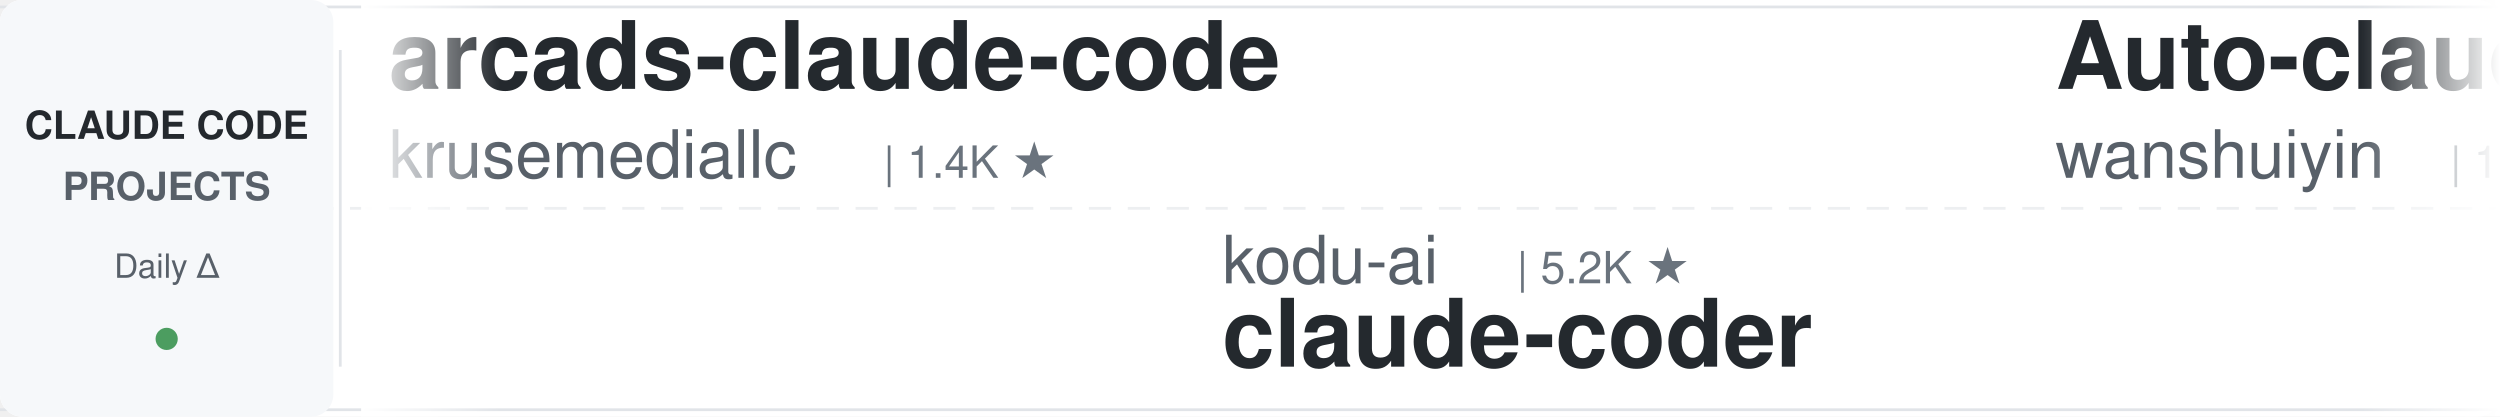
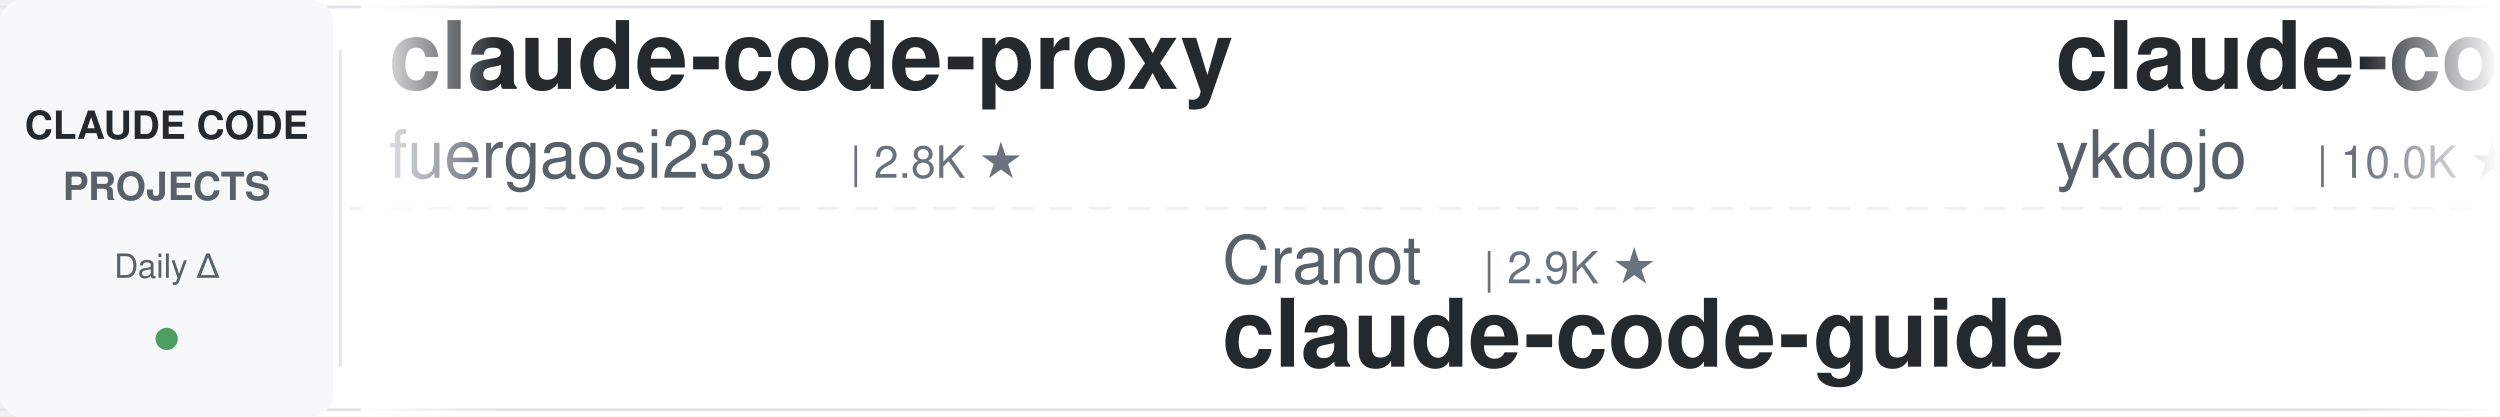
<svg xmlns="http://www.w3.org/2000/svg" width="900" height="150">
  <defs>
    <linearGradient id="leftFade" x1="0%" y1="0%" x2="100%" y2="0%">
      <stop offset="0%" style="stop-color:#ffffff;stop-opacity:1" />
      <stop offset="100%" style="stop-color:#ffffff;stop-opacity:0" />
    </linearGradient>
    <linearGradient id="rightFade" x1="0%" y1="0%" x2="100%" y2="0%">
      <stop offset="0%" style="stop-color:#ffffff;stop-opacity:0" />
      <stop offset="100%" style="stop-color:#ffffff;stop-opacity:1" />
    </linearGradient>
  </defs>
  <rect width="900" height="150" fill="#ffffff" rx="8" />
  <rect x="0" y="2" width="900" height="1" fill="#e1e4e8" />
  <rect x="0" y="147" width="900" height="1" fill="#e1e4e8" />
  <line x1="0" y1="75" x2="900" y2="75" stroke="#e1e4e8" stroke-width="1" stroke-dasharray="8 6" opacity="0.6" />
  <rect x="0" y="0" width="120" height="150" fill="#f6f8fa" rx="8" />
  <text x="60" y="50" font-family="-apple-system, BlinkMacSystemFont, 'Segoe UI', Helvetica, Arial, sans-serif" font-size="14" font-weight="600" fill="#24292e" text-anchor="middle">CLAUDE CODE</text>
  <text x="60" y="72" font-family="-apple-system, BlinkMacSystemFont, 'Segoe UI', Helvetica, Arial, sans-serif" font-size="14" font-weight="600" fill="#586069" text-anchor="middle">PROJECTS</text>
  <text x="60" y="100" font-family="-apple-system, BlinkMacSystemFont, 'Segoe UI', Helvetica, Arial, sans-serif" font-size="12" font-weight="500" fill="#586069" text-anchor="middle">Daily Δ</text>
  <circle cx="60" cy="122" r="4" fill="#22863a" opacity="0.8" />
  <rect x="122" y="18" width="1" height="114" fill="#e1e4e8" />
  <clipPath id="tickerClip">
    <rect x="130" y="0" width="770" height="150" />
  </clipPath>
  <g clip-path="url(#tickerClip)">
    <g id="tickerItems">
      <animateTransform attributeName="transform" attributeType="XML" type="translate" from="0 0" to="-3000 0" dur="54s" repeatCount="indefinite" />
      <g transform="translate(0, 0)">
-         <text x="140" y="32" font-family="-apple-system, BlinkMacSystemFont, 'Segoe UI', Helvetica, Arial, sans-serif" font-size="34" font-weight="600" fill="#24292e">arcads-claude-code</text>
-         <text x="140" y="64" font-family="-apple-system, BlinkMacSystemFont, 'Segoe UI', Helvetica, Arial, sans-serif" font-size="24" font-weight="400" fill="#586069">krusemediallc</text>
-         <text x="318" y="64" font-family="-apple-system, BlinkMacSystemFont, 'Segoe UI', Helvetica, Arial, sans-serif" font-size="16" font-weight="500" fill="#6a737d">| 1.4K ★</text>
+         <text x="140" y="32" font-family="-apple-system, BlinkMacSystemFont, 'Segoe UI', Helvetica, Arial, sans-serif" font-size="34" font-weight="600" fill="#24292e">claude-code-proxy</text>
+         <text x="140" y="64" font-family="-apple-system, BlinkMacSystemFont, 'Segoe UI', Helvetica, Arial, sans-serif" font-size="24" font-weight="400" fill="#586069">fuergaosi233</text>
+         <text x="306" y="64" font-family="-apple-system, BlinkMacSystemFont, 'Segoe UI', Helvetica, Arial, sans-serif" font-size="16" font-weight="500" fill="#6a737d">| 2.8K ★</text>
      </g>
      <g transform="translate(300, 0)">
-         <text x="140" y="102" font-family="-apple-system, BlinkMacSystemFont, 'Segoe UI', Helvetica, Arial, sans-serif" font-size="24" font-weight="400" fill="#586069">kodu-ai</text>
-         <text x="246" y="102" font-family="-apple-system, BlinkMacSystemFont, 'Segoe UI', Helvetica, Arial, sans-serif" font-size="16" font-weight="500" fill="#6a737d">| 5.2K ★</text>
-         <text x="140" y="132" font-family="-apple-system, BlinkMacSystemFont, 'Segoe UI', Helvetica, Arial, sans-serif" font-size="34" font-weight="600" fill="#24292e">claude-coder</text>
+         <text x="140" y="102" font-family="-apple-system, BlinkMacSystemFont, 'Segoe UI', Helvetica, Arial, sans-serif" font-size="24" font-weight="400" fill="#586069">Cranot</text>
+         <text x="234" y="102" font-family="-apple-system, BlinkMacSystemFont, 'Segoe UI', Helvetica, Arial, sans-serif" font-size="16" font-weight="500" fill="#6a737d">| 2.9K ★</text>
+         <text x="140" y="132" font-family="-apple-system, BlinkMacSystemFont, 'Segoe UI', Helvetica, Arial, sans-serif" font-size="34" font-weight="600" fill="#24292e">claude-code-guide</text>
      </g>
      <g transform="translate(600, 0)">
+         <text x="140" y="32" font-family="-apple-system, BlinkMacSystemFont, 'Segoe UI', Helvetica, Arial, sans-serif" font-size="34" font-weight="600" fill="#24292e">claude-code-tips</text>
+         <text x="140" y="64" font-family="-apple-system, BlinkMacSystemFont, 'Segoe UI', Helvetica, Arial, sans-serif" font-size="24" font-weight="400" fill="#586069">ykdojo</text>
+         <text x="234" y="64" font-family="-apple-system, BlinkMacSystemFont, 'Segoe UI', Helvetica, Arial, sans-serif" font-size="16" font-weight="500" fill="#6a737d">| 10.0K ★</text>
+       </g>
+       <g transform="translate(900, 0)">
+         <text x="140" y="102" font-family="-apple-system, BlinkMacSystemFont, 'Segoe UI', Helvetica, Arial, sans-serif" font-size="24" font-weight="400" fill="#586069">anthropics</text>
+         <text x="282" y="102" font-family="-apple-system, BlinkMacSystemFont, 'Segoe UI', Helvetica, Arial, sans-serif" font-size="16" font-weight="500" fill="#6a737d">| 8.7K ★</text>
+         <text x="140" y="132" font-family="-apple-system, BlinkMacSystemFont, 'Segoe UI', Helvetica, Arial, sans-serif" font-size="34" font-weight="600" fill="#24292e">claude-code-action</text>
+       </g>
+       <g transform="translate(1200, 0)">
+         <text x="140" y="32" font-family="-apple-system, BlinkMacSystemFont, 'Segoe UI', Helvetica, Arial, sans-serif" font-size="34" font-weight="600" fill="#24292e">claude-code-proxy</text>
+         <text x="140" y="64" font-family="-apple-system, BlinkMacSystemFont, 'Segoe UI', Helvetica, Arial, sans-serif" font-size="24" font-weight="400" fill="#586069">1rgs</text>
+         <text x="210" y="64" font-family="-apple-system, BlinkMacSystemFont, 'Segoe UI', Helvetica, Arial, sans-serif" font-size="16" font-weight="500" fill="#6a737d">| 3.7K ★</text>
+       </g>
+       <g transform="translate(1500, 0)">
+         <text x="140" y="102" font-family="-apple-system, BlinkMacSystemFont, 'Segoe UI', Helvetica, Arial, sans-serif" font-size="24" font-weight="400" fill="#586069">andrew-kramer-inno</text>
+         <text x="378" y="102" font-family="-apple-system, BlinkMacSystemFont, 'Segoe UI', Helvetica, Arial, sans-serif" font-size="16" font-weight="500" fill="#6a737d">| 593 ★</text>
+         <text x="140" y="132" font-family="-apple-system, BlinkMacSystemFont, 'Segoe UI', Helvetica, Arial, sans-serif" font-size="34" font-weight="600" fill="#24292e">claude-code-source-build</text>
+       </g>
+       <g transform="translate(1800, 0)">
        <text x="140" y="32" font-family="-apple-system, BlinkMacSystemFont, 'Segoe UI', Helvetica, Arial, sans-serif" font-size="34" font-weight="600" fill="#24292e">Auto-claude-code-researc...</text>
        <text x="140" y="64" font-family="-apple-system, BlinkMacSystemFont, 'Segoe UI', Helvetica, Arial, sans-serif" font-size="24" font-weight="400" fill="#586069">wanshuiyin</text>
        <text x="282" y="64" font-family="-apple-system, BlinkMacSystemFont, 'Segoe UI', Helvetica, Arial, sans-serif" font-size="16" font-weight="500" fill="#6a737d">| 15.3K ★</text>
      </g>
-       <g transform="translate(900, 0)">
-         <text x="140" y="102" font-family="-apple-system, BlinkMacSystemFont, 'Segoe UI', Helvetica, Arial, sans-serif" font-size="24" font-weight="400" fill="#586069">Donchitos</text>
-         <text x="270" y="102" font-family="-apple-system, BlinkMacSystemFont, 'Segoe UI', Helvetica, Arial, sans-serif" font-size="16" font-weight="500" fill="#6a737d">| 24.6K ★</text>
-         <text x="140" y="132" font-family="-apple-system, BlinkMacSystemFont, 'Segoe UI', Helvetica, Arial, sans-serif" font-size="34" font-weight="600" fill="#24292e">Claude-Code-Game-Studios</text>
-       </g>
-       <g transform="translate(1200, 0)">
-         <text x="140" y="32" font-family="-apple-system, BlinkMacSystemFont, 'Segoe UI', Helvetica, Arial, sans-serif" font-size="34" font-weight="600" fill="#24292e">claude-code-cheat-sheet</text>
-         <text x="140" y="64" font-family="-apple-system, BlinkMacSystemFont, 'Segoe UI', Helvetica, Arial, sans-serif" font-size="24" font-weight="400" fill="#586069">Njengah</text>
-         <text x="246" y="64" font-family="-apple-system, BlinkMacSystemFont, 'Segoe UI', Helvetica, Arial, sans-serif" font-size="16" font-weight="500" fill="#6a737d">| 1.9K ★</text>
-       </g>
-       <g transform="translate(1500, 0)">
-         <text x="140" y="102" font-family="-apple-system, BlinkMacSystemFont, 'Segoe UI', Helvetica, Arial, sans-serif" font-size="24" font-weight="400" fill="#586069">AprilNEA</text>
-         <text x="258" y="102" font-family="-apple-system, BlinkMacSystemFont, 'Segoe UI', Helvetica, Arial, sans-serif" font-size="16" font-weight="500" fill="#6a737d">| 391 ★</text>
-         <text x="140" y="132" font-family="-apple-system, BlinkMacSystemFont, 'Segoe UI', Helvetica, Arial, sans-serif" font-size="34" font-weight="600" fill="#24292e">claude-code-source</text>
-       </g>
-       <g transform="translate(1800, 0)">
-         <text x="140" y="32" font-family="-apple-system, BlinkMacSystemFont, 'Segoe UI', Helvetica, Arial, sans-serif" font-size="34" font-weight="600" fill="#24292e">claude-code-source</text>
-         <text x="140" y="64" font-family="-apple-system, BlinkMacSystemFont, 'Segoe UI', Helvetica, Arial, sans-serif" font-size="24" font-weight="400" fill="#586069">hangsman</text>
-         <text x="258" y="64" font-family="-apple-system, BlinkMacSystemFont, 'Segoe UI', Helvetica, Arial, sans-serif" font-size="16" font-weight="500" fill="#6a737d">| 791 ★</text>
-       </g>
      <g transform="translate(2100, 0)">
-         <text x="140" y="102" font-family="-apple-system, BlinkMacSystemFont, 'Segoe UI', Helvetica, Arial, sans-serif" font-size="24" font-weight="400" fill="#586069">ChrisWiles</text>
-         <text x="282" y="102" font-family="-apple-system, BlinkMacSystemFont, 'Segoe UI', Helvetica, Arial, sans-serif" font-size="16" font-weight="500" fill="#6a737d">| 6.0K ★</text>
-         <text x="140" y="132" font-family="-apple-system, BlinkMacSystemFont, 'Segoe UI', Helvetica, Arial, sans-serif" font-size="34" font-weight="600" fill="#24292e">claude-code-showcase</text>
+         <text x="140" y="102" font-family="-apple-system, BlinkMacSystemFont, 'Segoe UI', Helvetica, Arial, sans-serif" font-size="24" font-weight="400" fill="#586069">repowise-dev</text>
+         <text x="306" y="102" font-family="-apple-system, BlinkMacSystemFont, 'Segoe UI', Helvetica, Arial, sans-serif" font-size="16" font-weight="500" fill="#6a737d">| 1.2K ★</text>
+         <text x="140" y="132" font-family="-apple-system, BlinkMacSystemFont, 'Segoe UI', Helvetica, Arial, sans-serif" font-size="34" font-weight="600" fill="#24292e">claude-code-prompts</text>
      </g>
      <g transform="translate(2400, 0)">
-         <text x="140" y="32" font-family="-apple-system, BlinkMacSystemFont, 'Segoe UI', Helvetica, Arial, sans-serif" font-size="34" font-weight="600" fill="#24292e">Dive-into-Claude-Code</text>
-         <text x="140" y="64" font-family="-apple-system, BlinkMacSystemFont, 'Segoe UI', Helvetica, Arial, sans-serif" font-size="24" font-weight="400" fill="#586069">VILA-Lab</text>
-         <text x="258" y="64" font-family="-apple-system, BlinkMacSystemFont, 'Segoe UI', Helvetica, Arial, sans-serif" font-size="16" font-weight="500" fill="#6a737d">| 2.1K ★</text>
+         <text x="140" y="32" font-family="-apple-system, BlinkMacSystemFont, 'Segoe UI', Helvetica, Arial, sans-serif" font-size="34" font-weight="600" fill="#24292e">claude-code-spec-workflo...</text>
+         <text x="140" y="64" font-family="-apple-system, BlinkMacSystemFont, 'Segoe UI', Helvetica, Arial, sans-serif" font-size="24" font-weight="400" fill="#586069">Pimzino</text>
+         <text x="246" y="64" font-family="-apple-system, BlinkMacSystemFont, 'Segoe UI', Helvetica, Arial, sans-serif" font-size="16" font-weight="500" fill="#6a737d">| 3.9K ★</text>
      </g>
      <g transform="translate(2700, 0)">
-         <text x="140" y="102" font-family="-apple-system, BlinkMacSystemFont, 'Segoe UI', Helvetica, Arial, sans-serif" font-size="24" font-weight="400" fill="#586069">RichardAtCT</text>
-         <text x="294" y="102" font-family="-apple-system, BlinkMacSystemFont, 'Segoe UI', Helvetica, Arial, sans-serif" font-size="16" font-weight="500" fill="#6a737d">| 2.8K ★</text>
-         <text x="140" y="132" font-family="-apple-system, BlinkMacSystemFont, 'Segoe UI', Helvetica, Arial, sans-serif" font-size="34" font-weight="600" fill="#24292e">claude-code-telegram</text>
+         <text x="140" y="102" font-family="-apple-system, BlinkMacSystemFont, 'Segoe UI', Helvetica, Arial, sans-serif" font-size="24" font-weight="400" fill="#586069">feiskyer</text>
+         <text x="258" y="102" font-family="-apple-system, BlinkMacSystemFont, 'Segoe UI', Helvetica, Arial, sans-serif" font-size="16" font-weight="500" fill="#6a737d">| 1.6K ★</text>
+         <text x="140" y="132" font-family="-apple-system, BlinkMacSystemFont, 'Segoe UI', Helvetica, Arial, sans-serif" font-size="34" font-weight="600" fill="#24292e">claude-code-settings</text>
      </g>
      <g transform="translate(3000, 0)">
-         <text x="140" y="32" font-family="-apple-system, BlinkMacSystemFont, 'Segoe UI', Helvetica, Arial, sans-serif" font-size="34" font-weight="600" fill="#24292e">arcads-claude-code</text>
-         <text x="140" y="64" font-family="-apple-system, BlinkMacSystemFont, 'Segoe UI', Helvetica, Arial, sans-serif" font-size="24" font-weight="400" fill="#586069">krusemediallc</text>
-         <text x="318" y="64" font-family="-apple-system, BlinkMacSystemFont, 'Segoe UI', Helvetica, Arial, sans-serif" font-size="16" font-weight="500" fill="#6a737d">| 1.4K ★</text>
+         <text x="140" y="32" font-family="-apple-system, BlinkMacSystemFont, 'Segoe UI', Helvetica, Arial, sans-serif" font-size="34" font-weight="600" fill="#24292e">claude-code-proxy</text>
+         <text x="140" y="64" font-family="-apple-system, BlinkMacSystemFont, 'Segoe UI', Helvetica, Arial, sans-serif" font-size="24" font-weight="400" fill="#586069">fuergaosi233</text>
+         <text x="306" y="64" font-family="-apple-system, BlinkMacSystemFont, 'Segoe UI', Helvetica, Arial, sans-serif" font-size="16" font-weight="500" fill="#6a737d">| 2.8K ★</text>
      </g>
      <g transform="translate(3300, 0)">
-         <text x="140" y="102" font-family="-apple-system, BlinkMacSystemFont, 'Segoe UI', Helvetica, Arial, sans-serif" font-size="24" font-weight="400" fill="#586069">kodu-ai</text>
-         <text x="246" y="102" font-family="-apple-system, BlinkMacSystemFont, 'Segoe UI', Helvetica, Arial, sans-serif" font-size="16" font-weight="500" fill="#6a737d">| 5.2K ★</text>
-         <text x="140" y="132" font-family="-apple-system, BlinkMacSystemFont, 'Segoe UI', Helvetica, Arial, sans-serif" font-size="34" font-weight="600" fill="#24292e">claude-coder</text>
+         <text x="140" y="102" font-family="-apple-system, BlinkMacSystemFont, 'Segoe UI', Helvetica, Arial, sans-serif" font-size="24" font-weight="400" fill="#586069">Cranot</text>
+         <text x="234" y="102" font-family="-apple-system, BlinkMacSystemFont, 'Segoe UI', Helvetica, Arial, sans-serif" font-size="16" font-weight="500" fill="#6a737d">| 2.9K ★</text>
+         <text x="140" y="132" font-family="-apple-system, BlinkMacSystemFont, 'Segoe UI', Helvetica, Arial, sans-serif" font-size="34" font-weight="600" fill="#24292e">claude-code-guide</text>
      </g>
      <g transform="translate(3600, 0)">
-         <text x="140" y="32" font-family="-apple-system, BlinkMacSystemFont, 'Segoe UI', Helvetica, Arial, sans-serif" font-size="34" font-weight="600" fill="#24292e">Auto-claude-code-researc...</text>
-         <text x="140" y="64" font-family="-apple-system, BlinkMacSystemFont, 'Segoe UI', Helvetica, Arial, sans-serif" font-size="24" font-weight="400" fill="#586069">wanshuiyin</text>
-         <text x="282" y="64" font-family="-apple-system, BlinkMacSystemFont, 'Segoe UI', Helvetica, Arial, sans-serif" font-size="16" font-weight="500" fill="#6a737d">| 15.3K ★</text>
+         <text x="140" y="32" font-family="-apple-system, BlinkMacSystemFont, 'Segoe UI', Helvetica, Arial, sans-serif" font-size="34" font-weight="600" fill="#24292e">claude-code-tips</text>
+         <text x="140" y="64" font-family="-apple-system, BlinkMacSystemFont, 'Segoe UI', Helvetica, Arial, sans-serif" font-size="24" font-weight="400" fill="#586069">ykdojo</text>
+         <text x="234" y="64" font-family="-apple-system, BlinkMacSystemFont, 'Segoe UI', Helvetica, Arial, sans-serif" font-size="16" font-weight="500" fill="#6a737d">| 10.0K ★</text>
      </g>
      <g transform="translate(3900, 0)">
-         <text x="140" y="102" font-family="-apple-system, BlinkMacSystemFont, 'Segoe UI', Helvetica, Arial, sans-serif" font-size="24" font-weight="400" fill="#586069">Donchitos</text>
-         <text x="270" y="102" font-family="-apple-system, BlinkMacSystemFont, 'Segoe UI', Helvetica, Arial, sans-serif" font-size="16" font-weight="500" fill="#6a737d">| 24.6K ★</text>
-         <text x="140" y="132" font-family="-apple-system, BlinkMacSystemFont, 'Segoe UI', Helvetica, Arial, sans-serif" font-size="34" font-weight="600" fill="#24292e">Claude-Code-Game-Studios</text>
+         <text x="140" y="102" font-family="-apple-system, BlinkMacSystemFont, 'Segoe UI', Helvetica, Arial, sans-serif" font-size="24" font-weight="400" fill="#586069">anthropics</text>
+         <text x="282" y="102" font-family="-apple-system, BlinkMacSystemFont, 'Segoe UI', Helvetica, Arial, sans-serif" font-size="16" font-weight="500" fill="#6a737d">| 8.7K ★</text>
+         <text x="140" y="132" font-family="-apple-system, BlinkMacSystemFont, 'Segoe UI', Helvetica, Arial, sans-serif" font-size="34" font-weight="600" fill="#24292e">claude-code-action</text>
      </g>
    </g>
  </g>
  <rect x="130" y="0" width="50" height="150" fill="url(#leftFade)" />
  <rect x="850" y="0" width="50" height="150" fill="url(#rightFade)" />
</svg>
